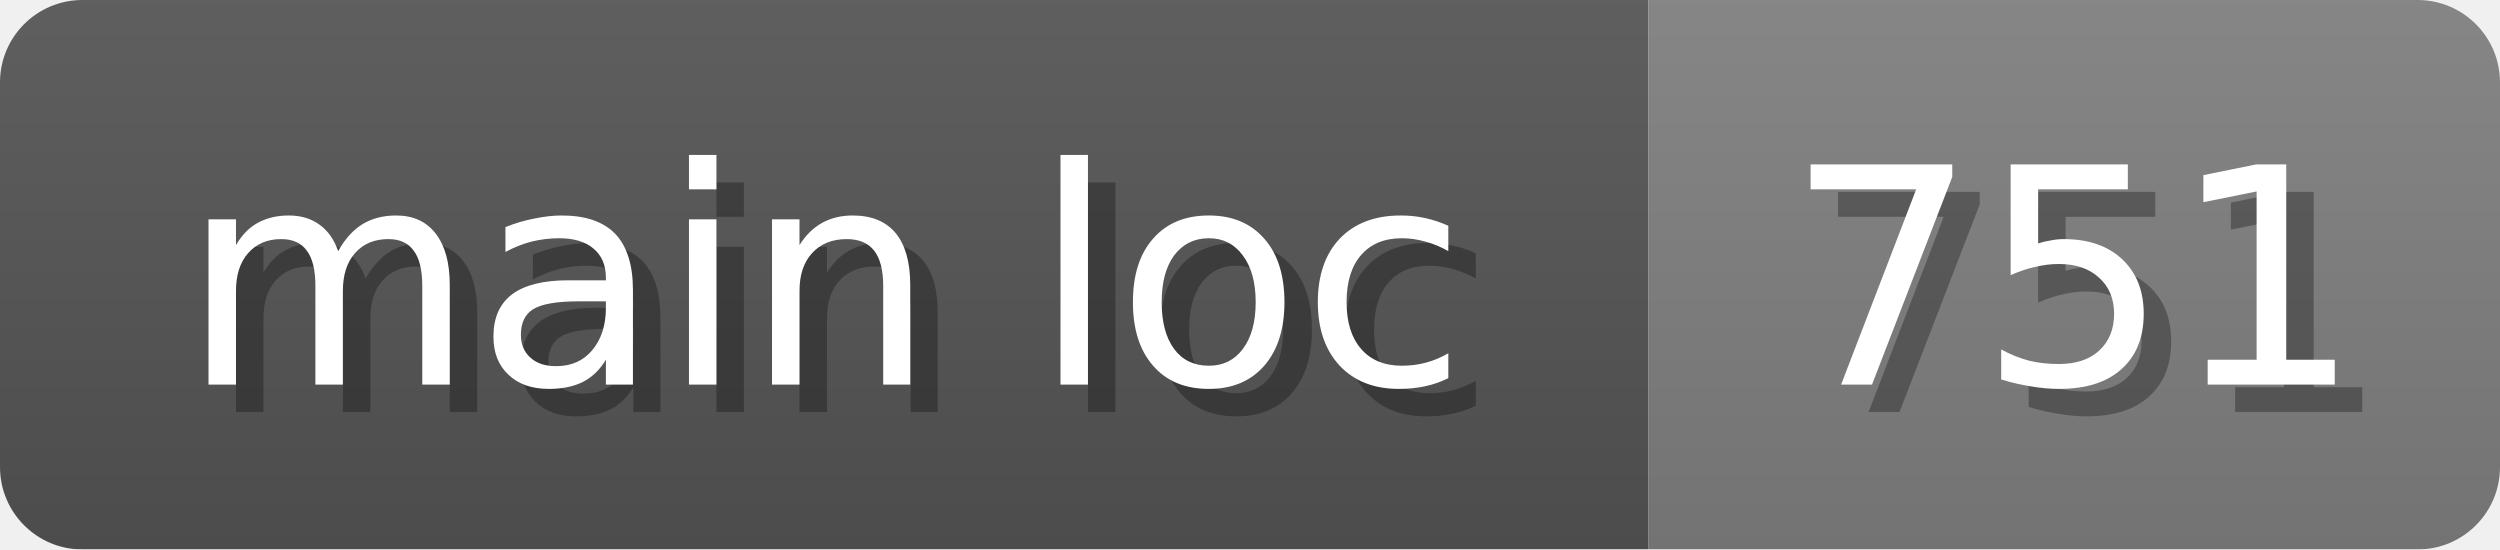
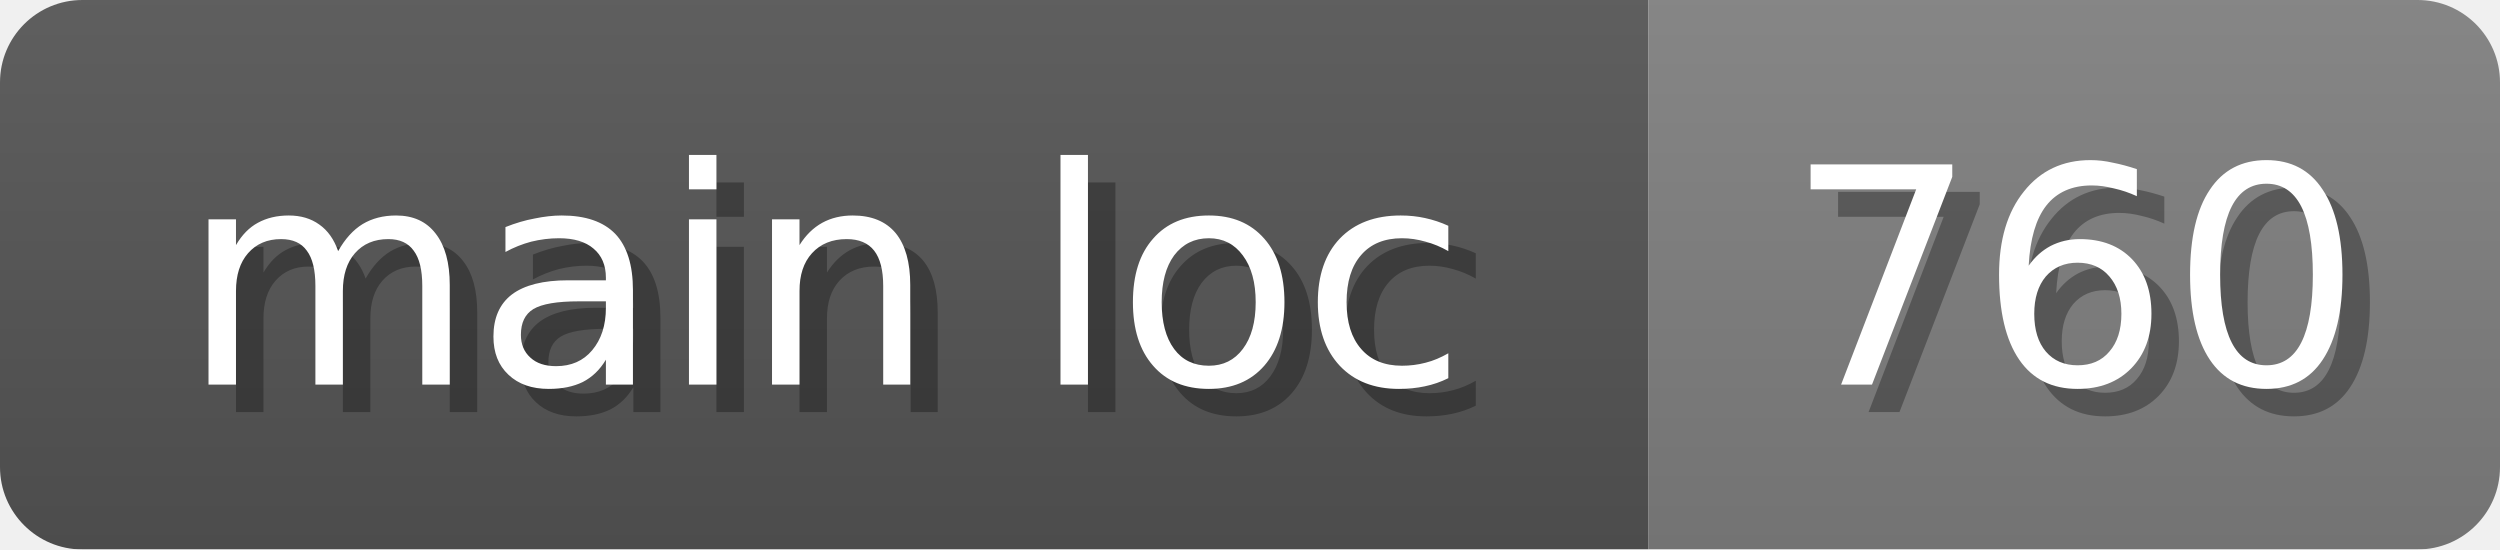
<svg xmlns="http://www.w3.org/2000/svg" width="91" height="20">
  <linearGradient id="b" x2="0" y2="100%">
    <stop offset="0" stop-color="#bbb" stop-opacity=".1" />
    <stop offset="1" stop-opacity=".1" />
  </linearGradient>
  <mask id="anybadge_16">
    <rect width="91" height="20" rx="3" fill="#fff" />
  </mask>
  <g mask="url(#anybadge_16)">
    <path fill="#555" d="M0 0h60v20H0z" />
    <path fill="#808080" d="M60 0h31v20H60z" />
    <path fill="url(#b)" d="M0 0h91v20H0z" />
  </g>
  <g fill="#fff" text-anchor="middle" font-family="DejaVu Sans,Verdana,Geneva,sans-serif" font-size="11">
    <text x="31.0" y="15" fill="#010101" fill-opacity=".3">main loc</text>
    <text x="30.0" y="14">main loc</text>
  </g>
  <g fill="#fff" text-anchor="middle" font-family="DejaVu Sans,Verdana,Geneva,sans-serif" font-size="11">
-     <text x="76.5" y="15" fill="#010101" fill-opacity=".3">751</text>
-     <text x="75.5" y="14">751</text>
+     <text x="76.5" y="15" fill="#010101" fill-opacity=".3">760</text>
+     <text x="75.5" y="14">760</text>
  </g>
</svg>
